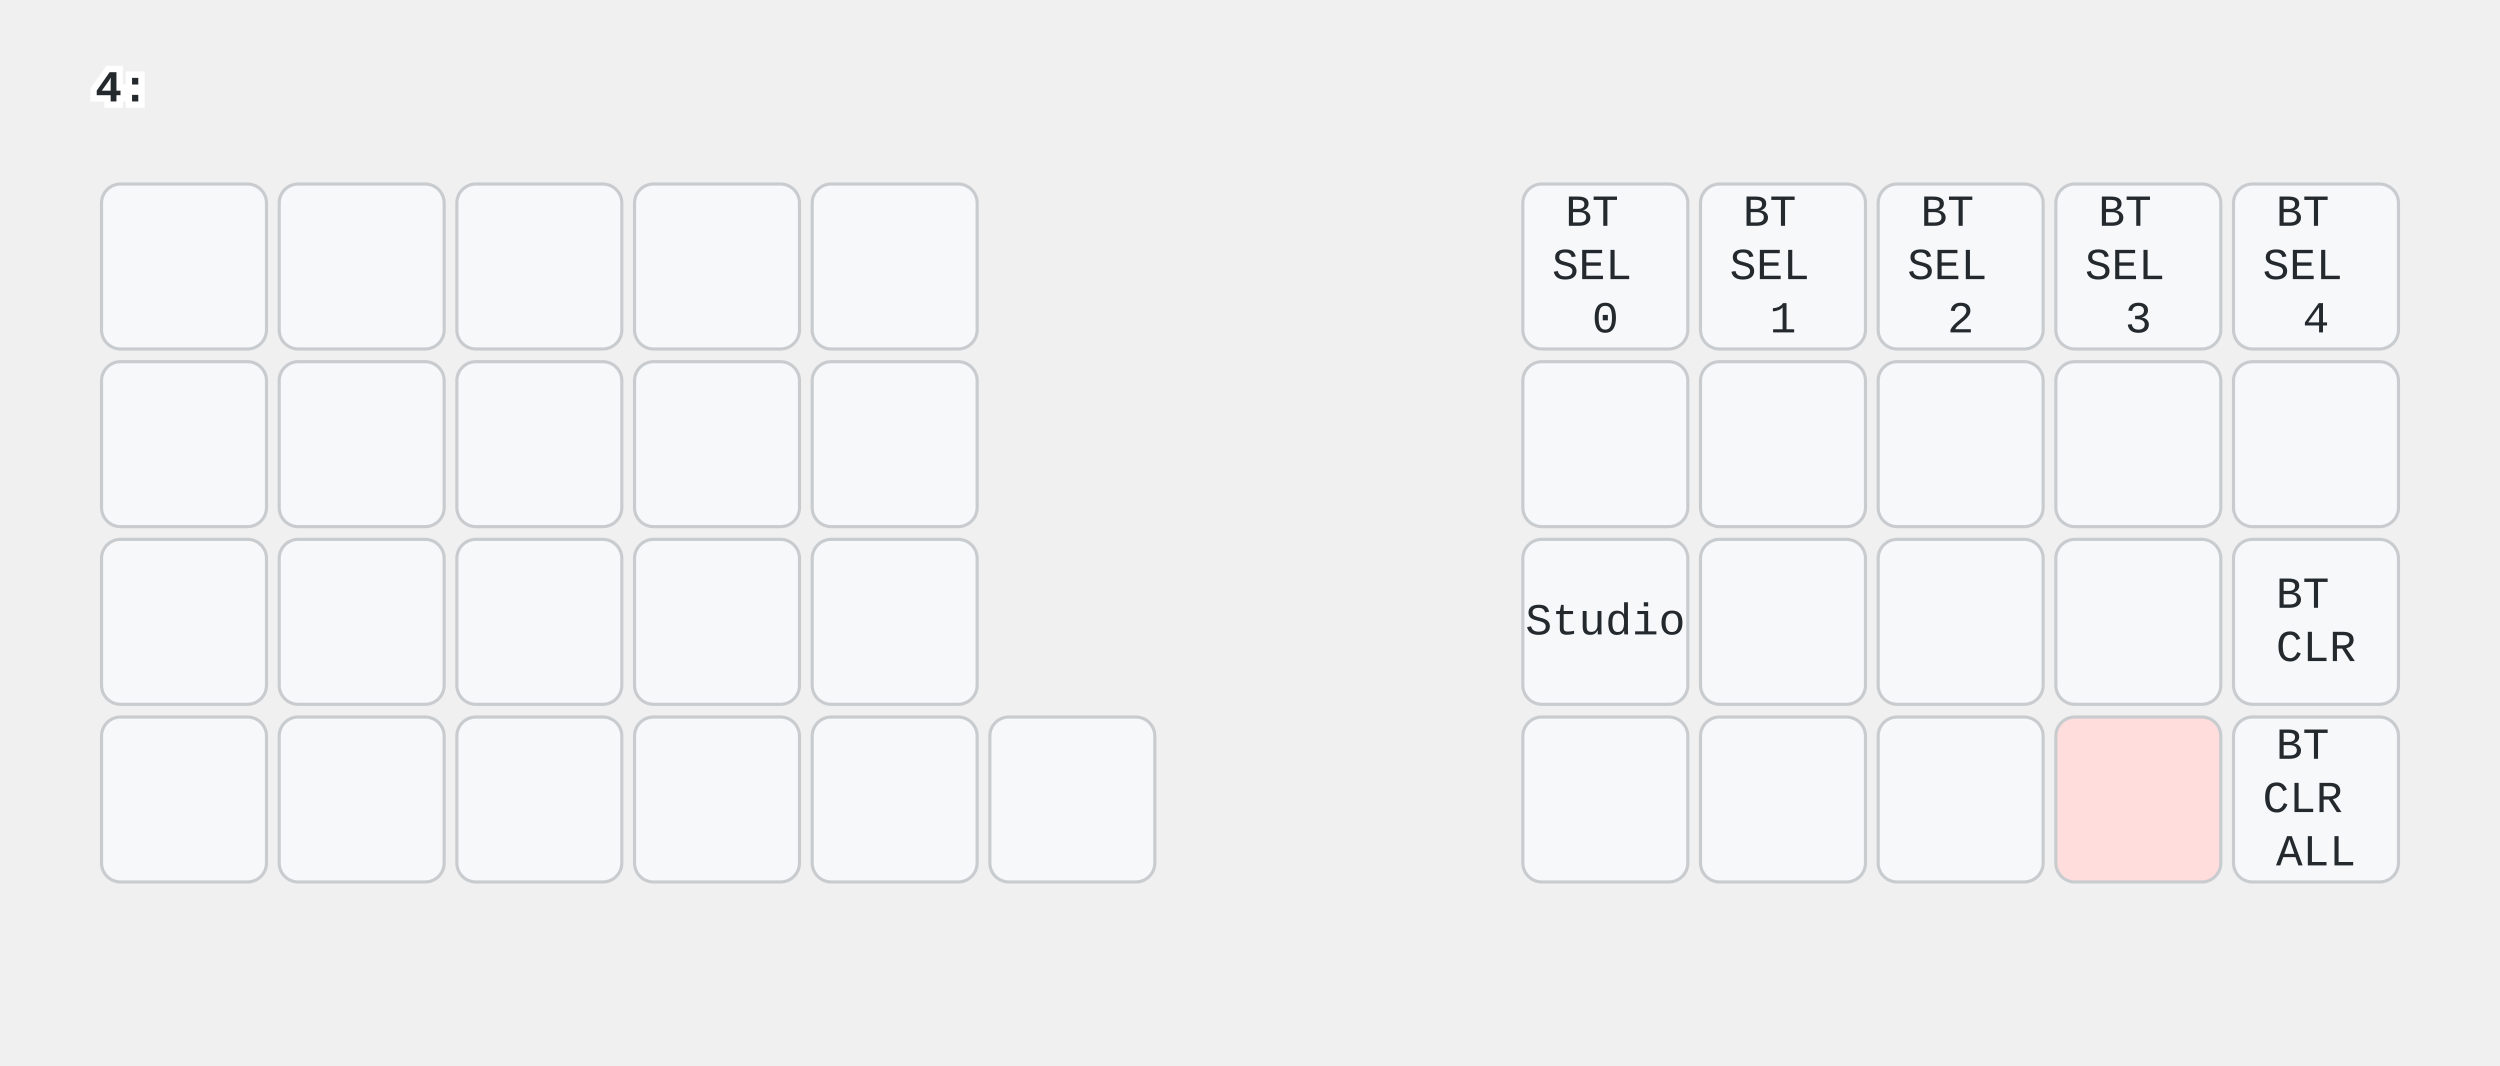
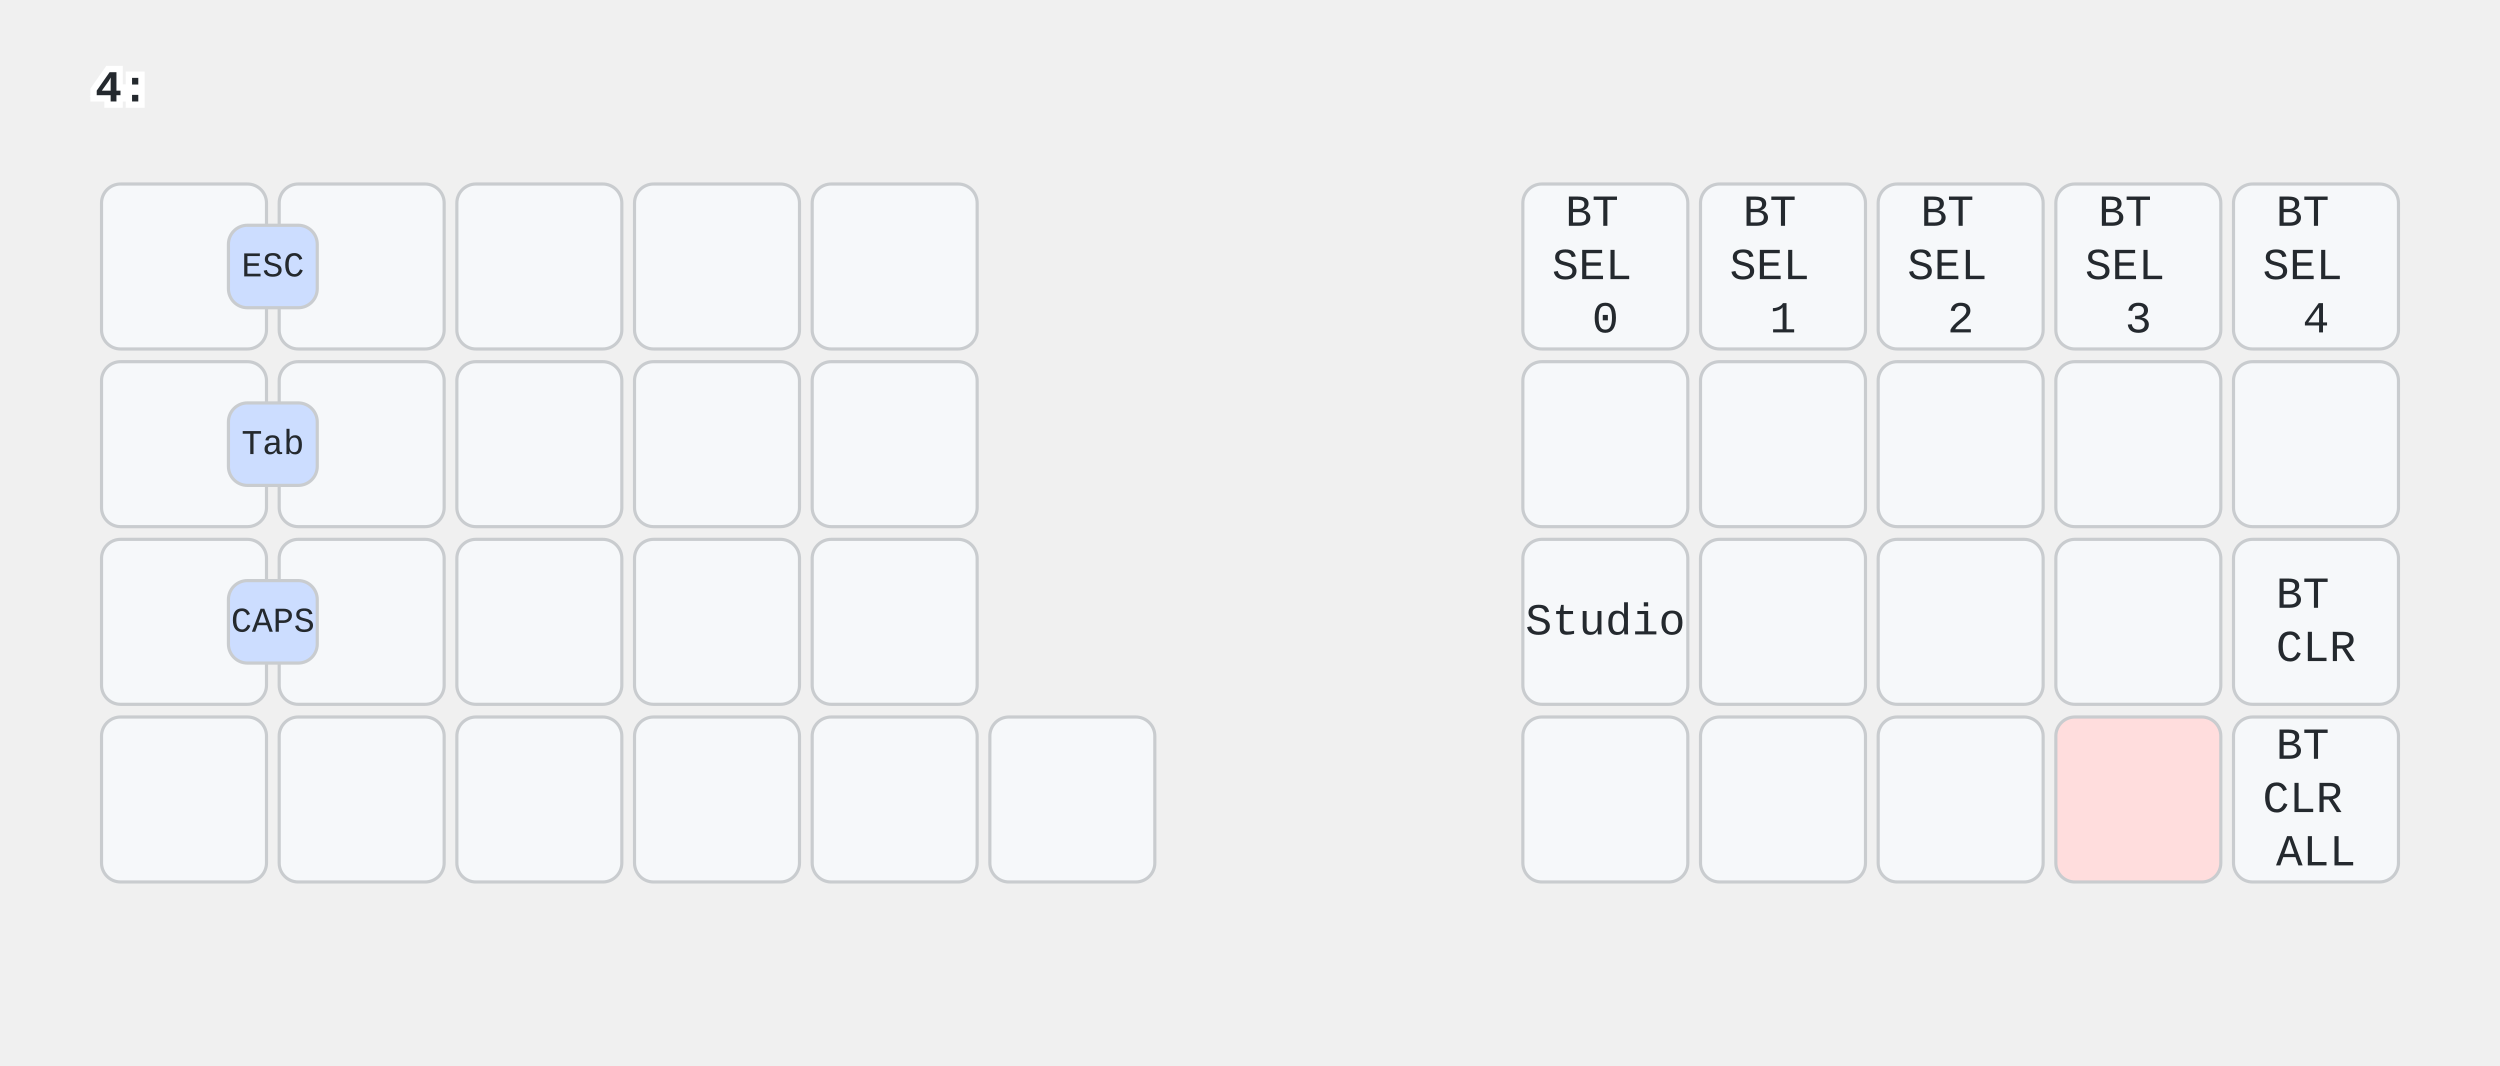
<svg xmlns="http://www.w3.org/2000/svg" width="788" height="336" viewBox="0 0 788 336" class="keymap">
  <style>/* inherit to force styles through use tags */
svg path {
    fill: inherit;
}

/* font and background color specifications */
svg.keymap {
    font-family: SFMono-Regular,Consolas,Liberation Mono,Menlo,monospace;
    font-size: 14px;
    font-kerning: normal;
    text-rendering: optimizeLegibility;
    fill: #24292e;
}

/* default key styling */
rect.key {
    fill: #f6f8fa;
}

rect.key, rect.combo {
    stroke: #c9cccf;
    stroke-width: 1;
}

/* default key side styling, only used is draw_key_sides is set */
rect.side {
    filter: brightness(90%);
}

/* color accent for combo boxes */
rect.combo, rect.combo-separate {
    fill: #cdf;
}

/* color accent for held keys */
rect.held, rect.combo.held {
    fill: #fdd;
}

/* color accent for ghost (optional) keys */
rect.ghost, rect.combo.ghost {
    stroke-dasharray: 4, 4;
    stroke-width: 2;
}

text {
    text-anchor: middle;
    dominant-baseline: middle;
}

/* styling for layer labels */
text.label {
    font-weight: bold;
    text-anchor: start;
    stroke: white;
    stroke-width: 4;
    paint-order: stroke;
}

/* styling for optional footer */
text.footer {
    text-anchor: end;
    dominant-baseline: auto;
    stroke: white;
    stroke-width: 4;
    paint-order: stroke;
}

/* styling for combo tap, and key non-tap label text */
text.combo, text.hold, text.shifted, text.left, text.right, text.tl, text.tr, text.bl, text.br {
    font-size: 11px;
}

text.hold, text.bl, text.br {
    text-anchor: middle;
    dominant-baseline: auto;
}

text.shifted, text.tl, text.tr {
    text-anchor: middle;
    dominant-baseline: hanging;
}

text.left, text.tl, text.bl {
    text-anchor: start;
}

text.right, text.tr, text.br {
    text-anchor: end;
}

text.layer-activator {
    text-decoration: underline;
}

/* styling for hold/shifted label text in combo box */
text.combo.hold, text.combo.shifted, text.combo.left, text.combo.right {
    font-size: 8px;
}

/* lighter symbol for transparent keys */
text.trans {
    fill: #7b7e81;
}

/* styling for combo dendrons */
path.combo {
    stroke-width: 1;
    stroke: gray;
    fill: none;
}

/* Start Tabler Icons Cleanup */
/* cannot use height/width with glyphs */
.icon-tabler &gt; path {
    fill: inherit;
    stroke: inherit;
    stroke-width: 2;
}
/* hide tabler's default box */
.icon-tabler &gt; path[stroke="none"][fill="none"] {
    visibility: hidden;
}
/* End Tabler Icons Cleanup */

@media (prefers-color-scheme: dark) {
svg.keymap { fill: #d1d6db; }
rect.key { fill: #3f4750; }
rect.key, rect.combo { stroke: #60666c; }
rect.combo, rect.combo-separate { fill: #1f3d7a; }
rect.held, rect.combo.held { fill: #854747; }
text.label, text.footer { stroke: black; }
text.trans { fill: #7e8184; }
path.combo { stroke: #7f7f7f; }

}
text.layer-activator { text-decoration: none; }
</style>
  <g transform="translate(30, 0)" class="layer-4">
    <text x="0" y="28" class="label" id="x_x">4:</text>
    <g transform="translate(0, 56)">
      <g transform="translate(28, 28)" class="key trans keypos-0">
        <rect rx="6" ry="6" x="-26" y="-26" width="52" height="52" class="key trans" />
      </g>
      <g transform="translate(84, 28)" class="key trans keypos-1">
        <rect rx="6" ry="6" x="-26" y="-26" width="52" height="52" class="key trans" />
      </g>
      <g transform="translate(140, 28)" class="key trans keypos-2">
        <rect rx="6" ry="6" x="-26" y="-26" width="52" height="52" class="key trans" />
      </g>
      <g transform="translate(196, 28)" class="key trans keypos-3">
        <rect rx="6" ry="6" x="-26" y="-26" width="52" height="52" class="key trans" />
      </g>
      <g transform="translate(252, 28)" class="key trans keypos-4">
        <rect rx="6" ry="6" x="-26" y="-26" width="52" height="52" class="key trans" />
      </g>
      <g transform="translate(476, 28)" class="key keypos-5">
        <rect rx="6" ry="6" x="-26" y="-26" width="52" height="52" class="key" />
        <text x="0" y="0" class="key tap">
          <tspan x="0" dy="-1.2em">BT</tspan>
          <tspan x="0" dy="1.2em">SEL</tspan>
          <tspan x="0" dy="1.2em">0</tspan>
        </text>
      </g>
      <g transform="translate(532, 28)" class="key keypos-6">
        <rect rx="6" ry="6" x="-26" y="-26" width="52" height="52" class="key" />
        <text x="0" y="0" class="key tap">
          <tspan x="0" dy="-1.2em">BT</tspan>
          <tspan x="0" dy="1.2em">SEL</tspan>
          <tspan x="0" dy="1.2em">1</tspan>
        </text>
      </g>
      <g transform="translate(588, 28)" class="key keypos-7">
        <rect rx="6" ry="6" x="-26" y="-26" width="52" height="52" class="key" />
        <text x="0" y="0" class="key tap">
          <tspan x="0" dy="-1.2em">BT</tspan>
          <tspan x="0" dy="1.2em">SEL</tspan>
          <tspan x="0" dy="1.2em">2</tspan>
        </text>
      </g>
      <g transform="translate(644, 28)" class="key keypos-8">
        <rect rx="6" ry="6" x="-26" y="-26" width="52" height="52" class="key" />
        <text x="0" y="0" class="key tap">
          <tspan x="0" dy="-1.2em">BT</tspan>
          <tspan x="0" dy="1.2em">SEL</tspan>
          <tspan x="0" dy="1.2em">3</tspan>
        </text>
      </g>
      <g transform="translate(700, 28)" class="key keypos-9">
        <rect rx="6" ry="6" x="-26" y="-26" width="52" height="52" class="key" />
        <text x="0" y="0" class="key tap">
          <tspan x="0" dy="-1.2em">BT</tspan>
          <tspan x="0" dy="1.2em">SEL</tspan>
          <tspan x="0" dy="1.2em">4</tspan>
        </text>
      </g>
      <g transform="translate(28, 84)" class="key trans keypos-10">
        <rect rx="6" ry="6" x="-26" y="-26" width="52" height="52" class="key trans" />
      </g>
      <g transform="translate(84, 84)" class="key trans keypos-11">
        <rect rx="6" ry="6" x="-26" y="-26" width="52" height="52" class="key trans" />
      </g>
      <g transform="translate(140, 84)" class="key trans keypos-12">
        <rect rx="6" ry="6" x="-26" y="-26" width="52" height="52" class="key trans" />
      </g>
      <g transform="translate(196, 84)" class="key trans keypos-13">
        <rect rx="6" ry="6" x="-26" y="-26" width="52" height="52" class="key trans" />
      </g>
      <g transform="translate(252, 84)" class="key trans keypos-14">
        <rect rx="6" ry="6" x="-26" y="-26" width="52" height="52" class="key trans" />
      </g>
      <g transform="translate(476, 84)" class="key trans keypos-15">
        <rect rx="6" ry="6" x="-26" y="-26" width="52" height="52" class="key trans" />
      </g>
      <g transform="translate(532, 84)" class="key trans keypos-16">
        <rect rx="6" ry="6" x="-26" y="-26" width="52" height="52" class="key trans" />
      </g>
      <g transform="translate(588, 84)" class="key trans keypos-17">
        <rect rx="6" ry="6" x="-26" y="-26" width="52" height="52" class="key trans" />
      </g>
      <g transform="translate(644, 84)" class="key trans keypos-18">
        <rect rx="6" ry="6" x="-26" y="-26" width="52" height="52" class="key trans" />
      </g>
      <g transform="translate(700, 84)" class="key trans keypos-19">
        <rect rx="6" ry="6" x="-26" y="-26" width="52" height="52" class="key trans" />
      </g>
      <g transform="translate(28, 140)" class="key trans keypos-20">
        <rect rx="6" ry="6" x="-26" y="-26" width="52" height="52" class="key trans" />
      </g>
      <g transform="translate(84, 140)" class="key trans keypos-21">
        <rect rx="6" ry="6" x="-26" y="-26" width="52" height="52" class="key trans" />
      </g>
      <g transform="translate(140, 140)" class="key trans keypos-22">
        <rect rx="6" ry="6" x="-26" y="-26" width="52" height="52" class="key trans" />
      </g>
      <g transform="translate(196, 140)" class="key trans keypos-23">
        <rect rx="6" ry="6" x="-26" y="-26" width="52" height="52" class="key trans" />
      </g>
      <g transform="translate(252, 140)" class="key trans keypos-24">
        <rect rx="6" ry="6" x="-26" y="-26" width="52" height="52" class="key trans" />
      </g>
      <g transform="translate(476, 140)" class="key keypos-25">
        <rect rx="6" ry="6" x="-26" y="-26" width="52" height="52" class="key" />
        <text x="0" y="0" class="key tap">Studio</text>
      </g>
      <g transform="translate(532, 140)" class="key trans keypos-26">
        <rect rx="6" ry="6" x="-26" y="-26" width="52" height="52" class="key trans" />
      </g>
      <g transform="translate(588, 140)" class="key trans keypos-27">
        <rect rx="6" ry="6" x="-26" y="-26" width="52" height="52" class="key trans" />
      </g>
      <g transform="translate(644, 140)" class="key trans keypos-28">
        <rect rx="6" ry="6" x="-26" y="-26" width="52" height="52" class="key trans" />
      </g>
      <g transform="translate(700, 140)" class="key keypos-29">
        <rect rx="6" ry="6" x="-26" y="-26" width="52" height="52" class="key" />
        <text x="0" y="0" class="key tap">
          <tspan x="0" dy="-0.6em">BT</tspan>
          <tspan x="0" dy="1.2em">CLR</tspan>
        </text>
      </g>
      <g transform="translate(28, 196)" class="key trans keypos-30">
        <rect rx="6" ry="6" x="-26" y="-26" width="52" height="52" class="key trans" />
      </g>
      <g transform="translate(84, 196)" class="key trans keypos-31">
        <rect rx="6" ry="6" x="-26" y="-26" width="52" height="52" class="key trans" />
      </g>
      <g transform="translate(140, 196)" class="key trans keypos-32">
        <rect rx="6" ry="6" x="-26" y="-26" width="52" height="52" class="key trans" />
      </g>
      <g transform="translate(196, 196)" class="key trans keypos-33">
        <rect rx="6" ry="6" x="-26" y="-26" width="52" height="52" class="key trans" />
      </g>
      <g transform="translate(252, 196)" class="key trans keypos-34">
        <rect rx="6" ry="6" x="-26" y="-26" width="52" height="52" class="key trans" />
      </g>
      <g transform="translate(308, 196)" class="key trans keypos-35">
        <rect rx="6" ry="6" x="-26" y="-26" width="52" height="52" class="key trans" />
      </g>
      <g transform="translate(476, 196)" class="key trans keypos-36">
        <rect rx="6" ry="6" x="-26" y="-26" width="52" height="52" class="key trans" />
      </g>
      <g transform="translate(532, 196)" class="key trans keypos-37">
        <rect rx="6" ry="6" x="-26" y="-26" width="52" height="52" class="key trans" />
      </g>
      <g transform="translate(588, 196)" class="key trans keypos-38">
        <rect rx="6" ry="6" x="-26" y="-26" width="52" height="52" class="key trans" />
      </g>
      <g transform="translate(644, 196)" class="key held keypos-39">
        <rect rx="6" ry="6" x="-26" y="-26" width="52" height="52" class="key held" />
      </g>
      <g transform="translate(700, 196)" class="key keypos-40">
        <rect rx="6" ry="6" x="-26" y="-26" width="52" height="52" class="key" />
        <text x="0" y="0" class="key tap">
          <tspan x="0" dy="-1.2em">BT</tspan>
          <tspan x="0" dy="1.2em">CLR</tspan>
          <tspan x="0" dy="1.2em">ALL</tspan>
        </text>
      </g>
+       <g class="combo combopos-0">
+         <rect rx="6" ry="6" x="42" y="15" width="28" height="26" class="combo" />
+         <text x="56" y="28" class="combo tap">ESC</text>
+       </g>
+       <g class="combo combopos-1">
+         <rect rx="6" ry="6" x="42" y="71" width="28" height="26" class="combo" />
+         <text x="56" y="84" class="combo tap">Tab</text>
+       </g>
+       <g class="combo combopos-2">
+         <rect rx="6" ry="6" x="42" y="127" width="28" height="26" class="combo" />
+         <text x="56" y="140" class="combo tap">CAPS</text>
+       </g>
    </g>
  </g>
</svg>
